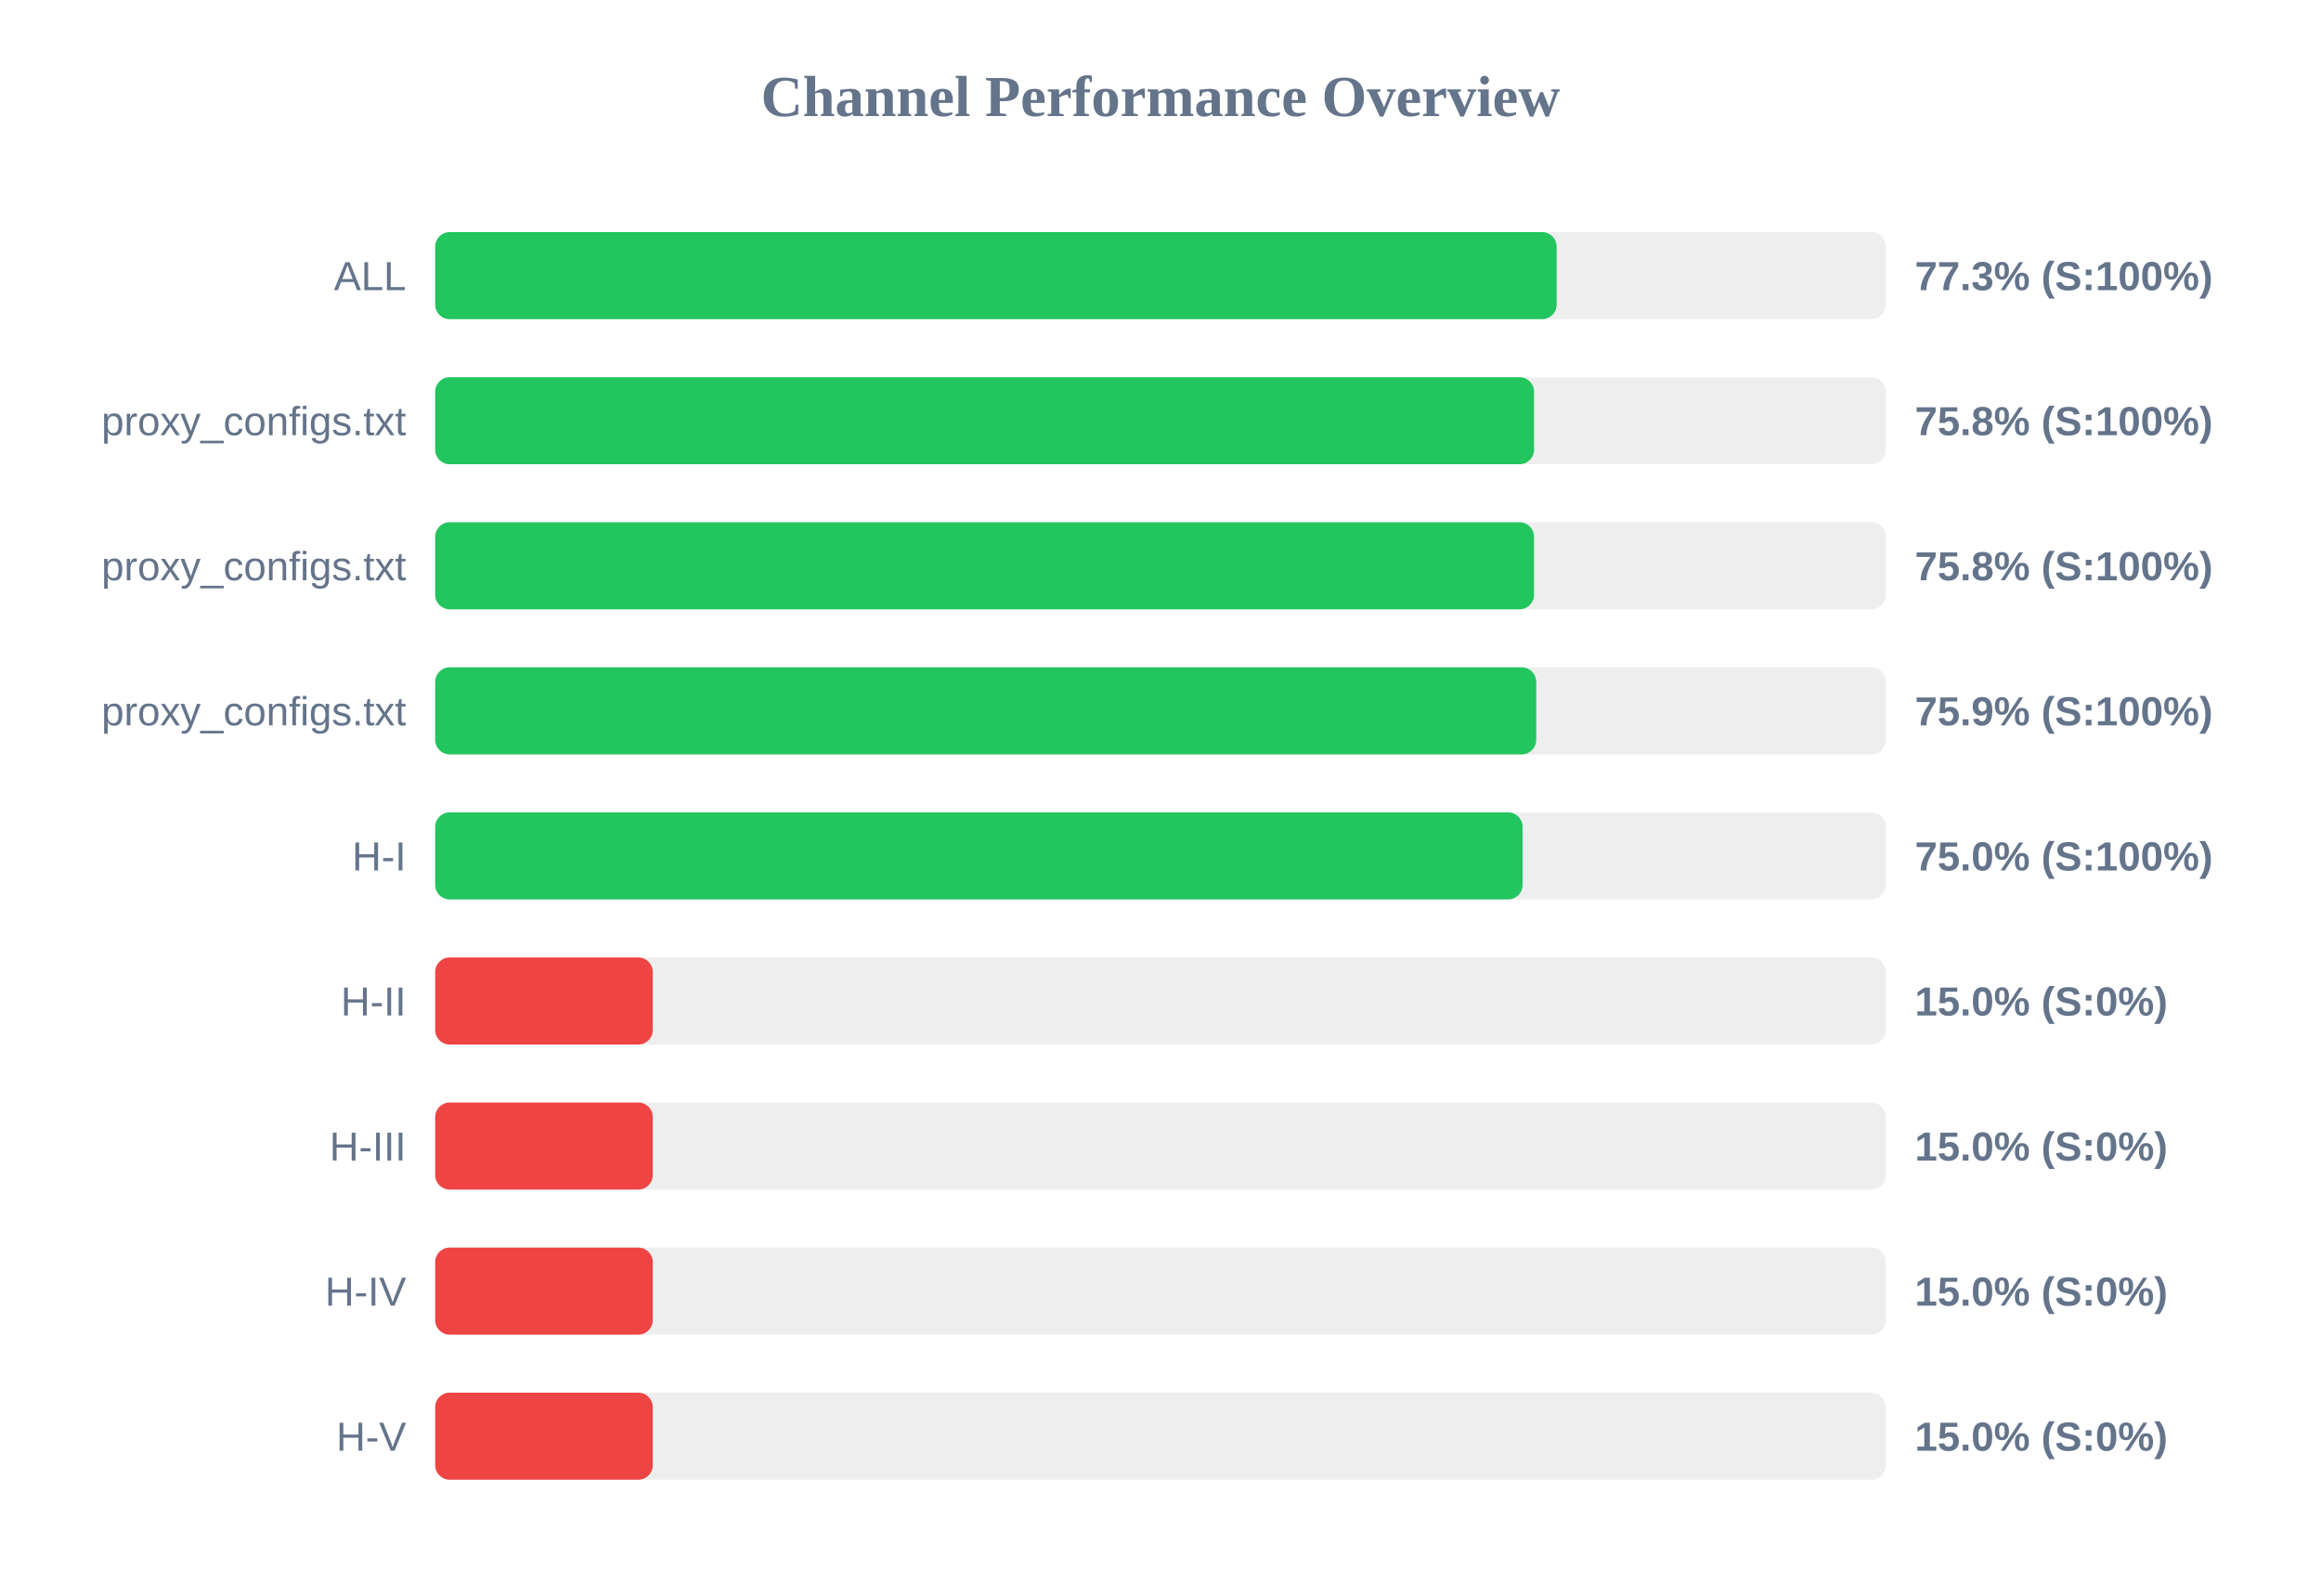
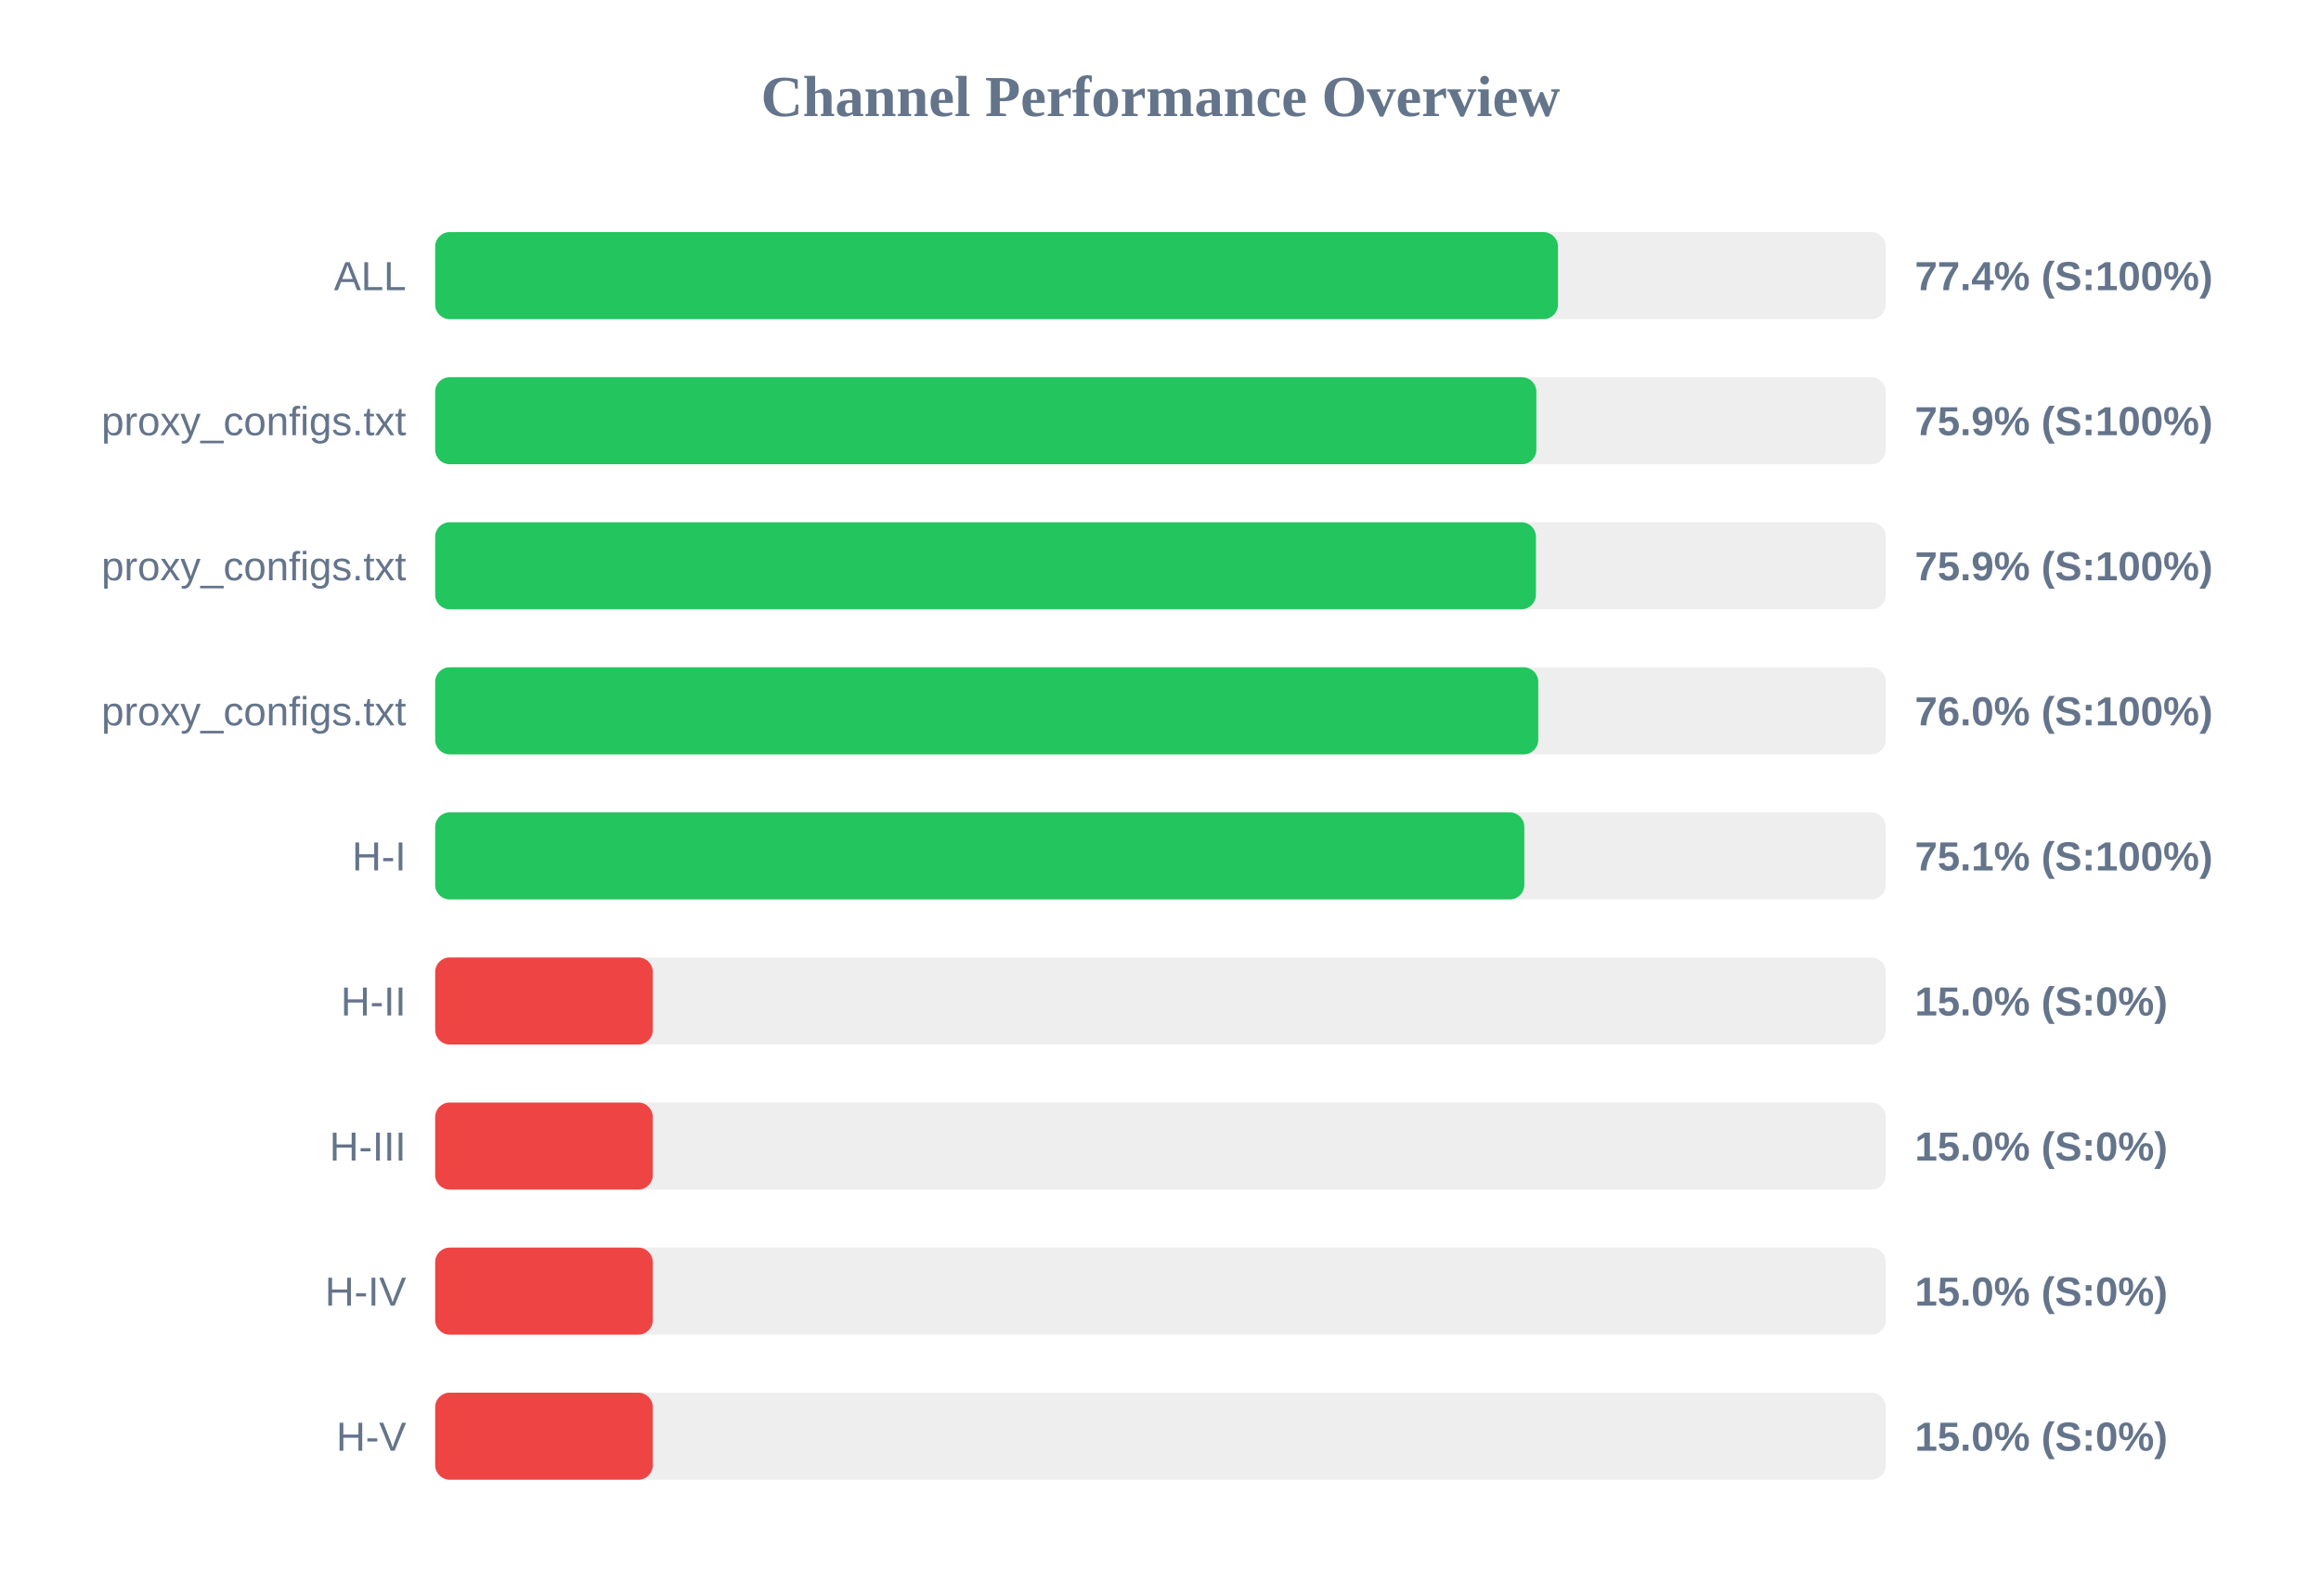
<svg xmlns="http://www.w3.org/2000/svg" width="800" height="550" version="1.1">
  <style>
        .row { font: 14px Arial; fill: #64748b; }
        .score { font: bold 14px Arial; fill: #64748b; }
    </style>
  <text x="400" y="40" text-anchor="middle" font-size="20px" font-weight="bold" fill="#64748b">Channel Performance Overview</text>
  <rect x="150" y="80" width="500" height="30" fill="#eee" rx="5" />
-   <rect x="150" y="80" width="386.55" height="30" fill="#22c55e" rx="5" />
+   <rect x="150" y="80" width="387.0" height="30" fill="#22c55e" rx="5" />
  <text x="140" y="100" text-anchor="end" class="row">ALL</text>
-   <text x="660" y="100" text-anchor="start" class="score">77.3% (S:100%)</text>
+   <text x="660" y="100" text-anchor="start" class="score">77.4% (S:100%)</text>
  <rect x="150" y="130" width="500" height="30" fill="#eee" rx="5" />
-   <rect x="150" y="130" width="378.75" height="30" fill="#22c55e" rx="5" />
+   <rect x="150" y="130" width="379.55" height="30" fill="#22c55e" rx="5" />
  <text x="140" y="150" text-anchor="end" class="row">proxy_configs.txt</text>
-   <text x="660" y="150" text-anchor="start" class="score">75.8% (S:100%)</text>
+   <text x="660" y="150" text-anchor="start" class="score">75.9% (S:100%)</text>
  <rect x="150" y="180" width="500" height="30" fill="#eee" rx="5" />
-   <rect x="150" y="180" width="378.75" height="30" fill="#22c55e" rx="5" />
+   <rect x="150" y="180" width="379.4" height="30" fill="#22c55e" rx="5" />
  <text x="140" y="200" text-anchor="end" class="row">proxy_configs.txt</text>
-   <text x="660" y="200" text-anchor="start" class="score">75.8% (S:100%)</text>
+   <text x="660" y="200" text-anchor="start" class="score">75.9% (S:100%)</text>
  <rect x="150" y="230" width="500" height="30" fill="#eee" rx="5" />
-   <rect x="150" y="230" width="379.5" height="30" fill="#22c55e" rx="5" />
+   <rect x="150" y="230" width="380.2" height="30" fill="#22c55e" rx="5" />
  <text x="140" y="250" text-anchor="end" class="row">proxy_configs.txt</text>
-   <text x="660" y="250" text-anchor="start" class="score">75.9% (S:100%)</text>
+   <text x="660" y="250" text-anchor="start" class="score">76.0% (S:100%)</text>
  <rect x="150" y="280" width="500" height="30" fill="#eee" rx="5" />
-   <rect x="150" y="280" width="374.8" height="30" fill="#22c55e" rx="5" />
+   <rect x="150" y="280" width="375.4" height="30" fill="#22c55e" rx="5" />
  <text x="140" y="300" text-anchor="end" class="row">H-I</text>
-   <text x="660" y="300" text-anchor="start" class="score">75.0% (S:100%)</text>
+   <text x="660" y="300" text-anchor="start" class="score">75.1% (S:100%)</text>
  <rect x="150" y="330" width="500" height="30" fill="#eee" rx="5" />
  <rect x="150" y="330" width="75.0" height="30" fill="#ef4444" rx="5" />
  <text x="140" y="350" text-anchor="end" class="row">H-II</text>
  <text x="660" y="350" text-anchor="start" class="score">15.0% (S:0%)</text>
  <rect x="150" y="380" width="500" height="30" fill="#eee" rx="5" />
  <rect x="150" y="380" width="75.0" height="30" fill="#ef4444" rx="5" />
  <text x="140" y="400" text-anchor="end" class="row">H-III</text>
  <text x="660" y="400" text-anchor="start" class="score">15.0% (S:0%)</text>
  <rect x="150" y="430" width="500" height="30" fill="#eee" rx="5" />
  <rect x="150" y="430" width="75.0" height="30" fill="#ef4444" rx="5" />
  <text x="140" y="450" text-anchor="end" class="row">H-IV</text>
  <text x="660" y="450" text-anchor="start" class="score">15.0% (S:0%)</text>
  <rect x="150" y="480" width="500" height="30" fill="#eee" rx="5" />
  <rect x="150" y="480" width="75.0" height="30" fill="#ef4444" rx="5" />
  <text x="140" y="500" text-anchor="end" class="row">H-V</text>
  <text x="660" y="500" text-anchor="start" class="score">15.0% (S:0%)</text>
</svg>
